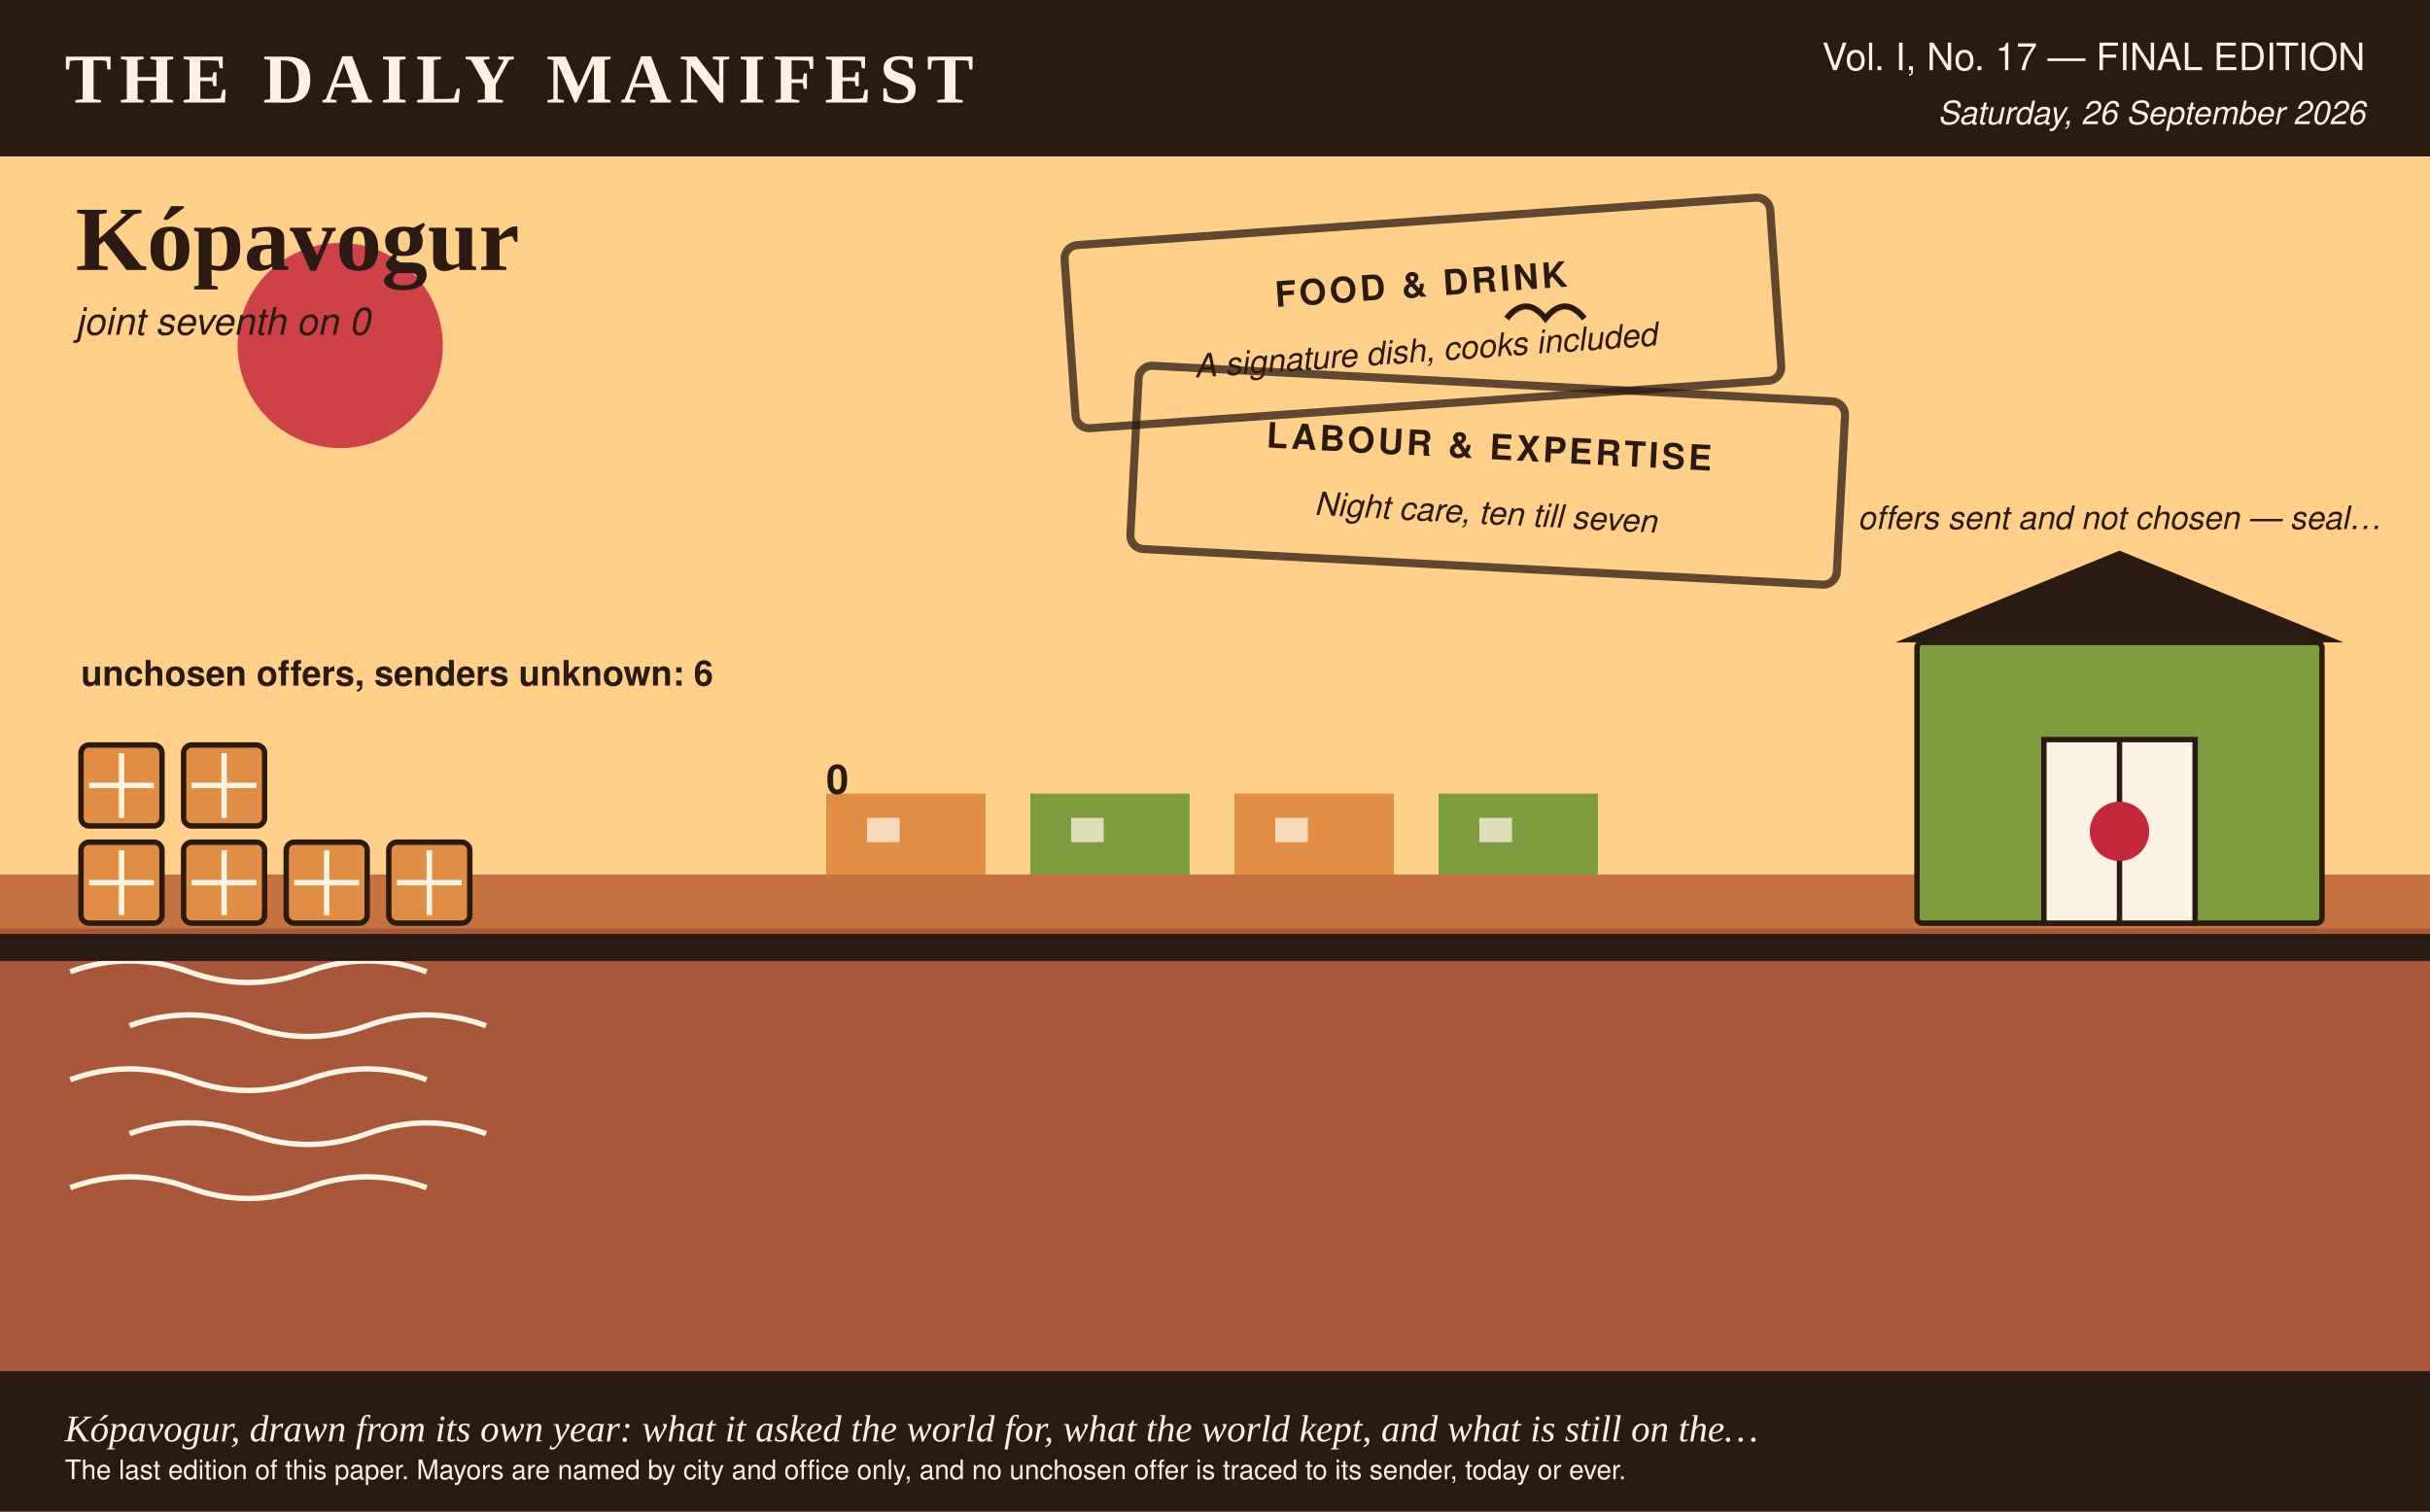
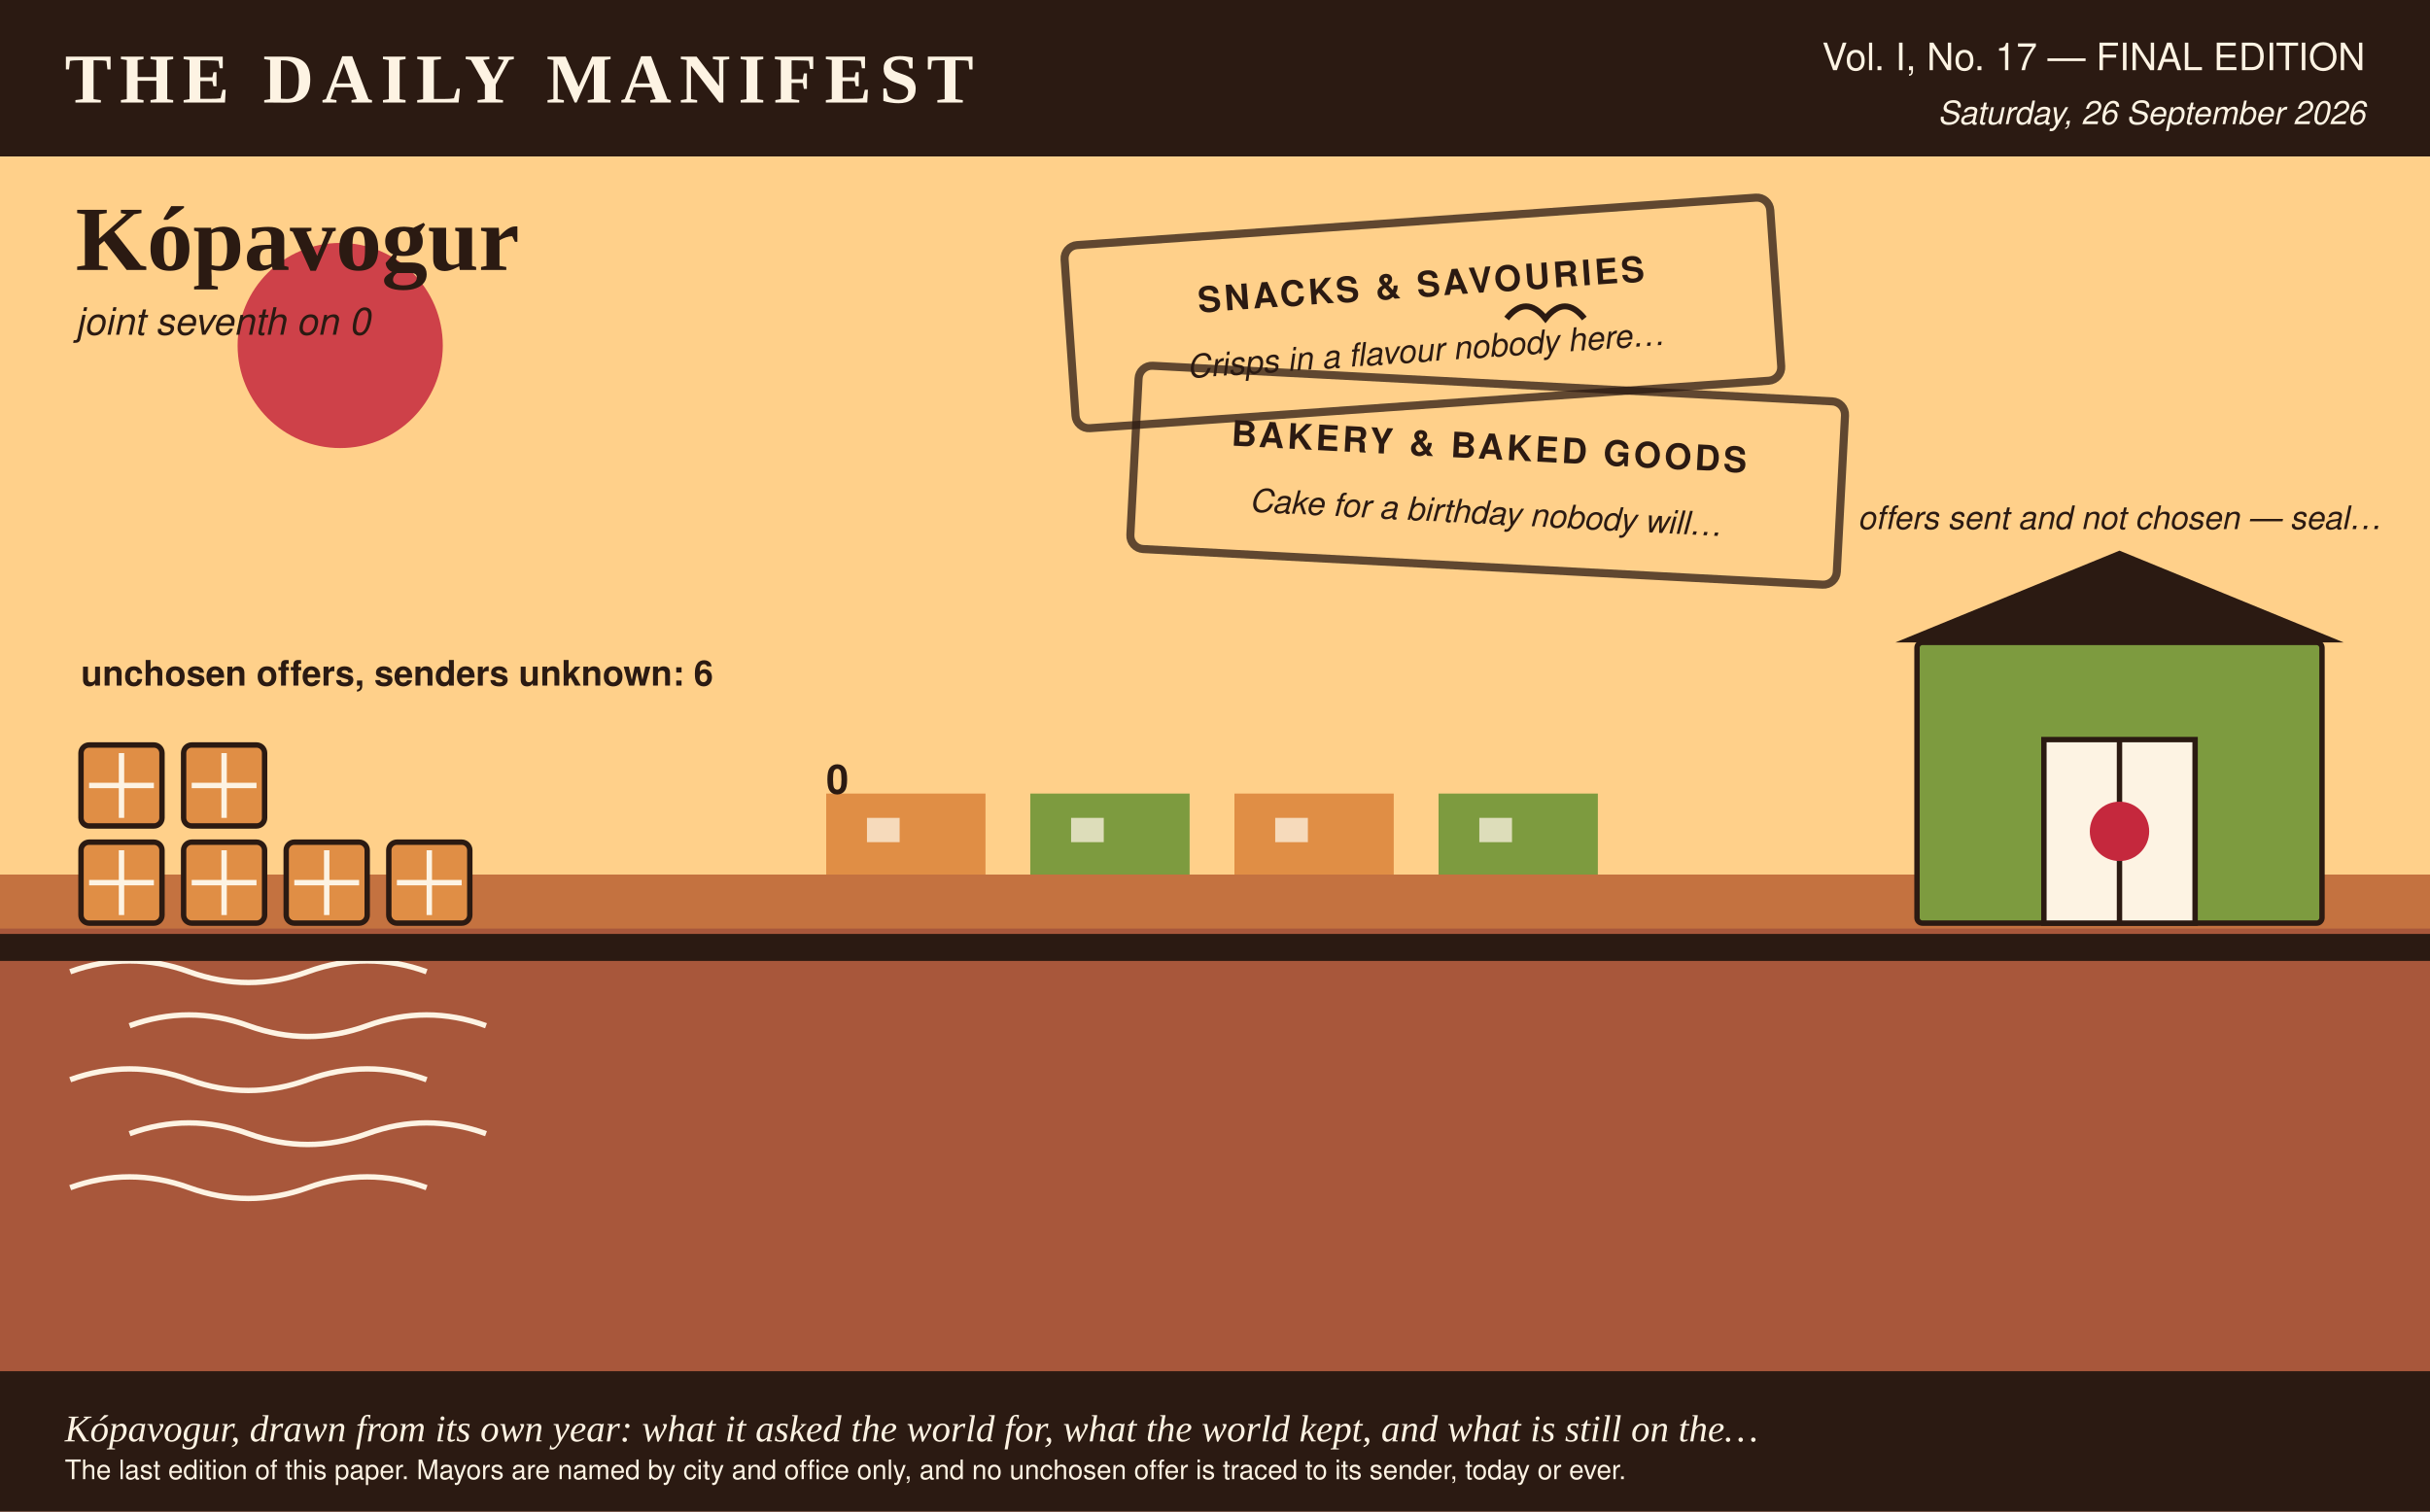
<svg xmlns="http://www.w3.org/2000/svg" viewBox="0 0 900 560" width="900" height="560" role="img" aria-label="A portrait of Kópavogur in the Daily Manifest's colours, rubber stamps for the 2 notices it opened, 6 plain crates for the offers it declined, none of them marked with a sender, and a shed with the door shut, for the offers it sent that nobody chose and that this paper does not count.">
  <rect x="0.0" y="0.0" width="900.0" height="560.0" rx="0" fill="#fdf3e3" />
  <rect x="0.0" y="0.0" width="900.0" height="58.0" rx="0" fill="#2b1a12" />
  <text x="24.0" y="38.0" fill="#fdf3e3" font-family="Georgia, 'Times New Roman', serif" font-size="26" font-weight="bold" text-anchor="start" letter-spacing="3">THE DAILY MANIFEST</text>
  <text x="876.0" y="26.0" fill="#fdf3e3" font-family="'Helvetica Neue', Helvetica, Arial, sans-serif" font-size="14" font-weight="normal" text-anchor="end">Vol. I, No. 17 — FINAL EDITION</text>
  <text x="876.0" y="46.0" fill="#fdf3e3" font-family="'Helvetica Neue', Helvetica, Arial, sans-serif" font-size="12" font-weight="normal" text-anchor="end" font-style="italic">Saturday, 26 September 2026</text>
  <rect x="0.0" y="58.0" width="900.0" height="266.0" rx="0" fill="#ffd08a" />
  <circle cx="126.0" cy="128.0" r="38.0" fill="#c5283d" opacity="0.85" />
  <text x="28.0" y="100.0" fill="#2b1a12" font-family="Georgia, 'Times New Roman', serif" font-size="34" font-weight="bold" text-anchor="start">Kópavogur</text>
  <text x="28.0" y="124.0" fill="#2b1a12" font-family="'Helvetica Neue', Helvetica, Arial, sans-serif" font-size="14" font-weight="normal" text-anchor="start" font-style="italic">joint seventh on 0</text>
  <rect x="306.0" y="294.0" width="59.0" height="30.0" rx="0" fill="#e08e45" />
  <rect x="321.1" y="303.0" width="12.1" height="9.0" rx="0" fill="#fdf3e3" opacity="0.75" />
  <rect x="381.6" y="294.0" width="59.0" height="30.0" rx="0" fill="#7d9b3f" />
  <rect x="396.7" y="303.0" width="12.1" height="9.0" rx="0" fill="#fdf3e3" opacity="0.75" />
  <rect x="457.2" y="294.0" width="59.0" height="30.0" rx="0" fill="#e08e45" />
  <rect x="472.3" y="303.0" width="12.1" height="9.0" rx="0" fill="#fdf3e3" opacity="0.75" />
  <rect x="532.8" y="294.0" width="59.0" height="30.0" rx="0" fill="#7d9b3f" />
  <rect x="547.9" y="303.0" width="12.1" height="9.0" rx="0" fill="#fdf3e3" opacity="0.75" />
  <text x="306.0" y="294.0" fill="#2b1a12" font-family="'Helvetica Neue', Helvetica, Arial, sans-serif" font-size="15" font-weight="bold" text-anchor="start">0</text>
  <g transform="rotate(-4 526.0 116.0)">
    <rect x="396.0" y="82.0" width="262.0" height="68.0" rx="5" fill="none" opacity="0.75" stroke="#2b1a12" stroke-width="3" />
-     <text x="527.0" y="110.0" fill="#2b1a12" font-family="'Helvetica Neue', Helvetica, Arial, sans-serif" font-size="13" font-weight="bold" text-anchor="middle" letter-spacing="1.2">FOOD &amp; DRINK</text>
-     <text x="527.0" y="134.0" fill="#2b1a12" font-family="'Helvetica Neue', Helvetica, Arial, sans-serif" font-size="12" font-weight="normal" text-anchor="middle" font-style="italic">A signature dish, cooks included</text>
+     <text x="527.0" y="110.0" fill="#2b1a12" font-family="'Helvetica Neue', Helvetica, Arial, sans-serif" font-size="13" font-weight="bold" text-anchor="middle" letter-spacing="1.2">SNACKS &amp; SAVOURIES</text>
+     <text x="527.0" y="134.0" fill="#2b1a12" font-family="'Helvetica Neue', Helvetica, Arial, sans-serif" font-size="12" font-weight="normal" text-anchor="middle" font-style="italic">Crisps in a flavour nobody here…</text>
  </g>
  <g transform="rotate(3 550.0 176.0)">
    <rect x="420.0" y="142.0" width="262.0" height="68.0" rx="5" fill="none" opacity="0.75" stroke="#2b1a12" stroke-width="3" />
-     <text x="551.0" y="170.0" fill="#2b1a12" font-family="'Helvetica Neue', Helvetica, Arial, sans-serif" font-size="13" font-weight="bold" text-anchor="middle" letter-spacing="1.2">LABOUR &amp; EXPERTISE</text>
-     <text x="551.0" y="194.0" fill="#2b1a12" font-family="'Helvetica Neue', Helvetica, Arial, sans-serif" font-size="12" font-weight="normal" text-anchor="middle" font-style="italic">Night care, ten till seven</text>
+     <text x="551.0" y="170.0" fill="#2b1a12" font-family="'Helvetica Neue', Helvetica, Arial, sans-serif" font-size="13" font-weight="bold" text-anchor="middle" letter-spacing="1.2">BAKERY &amp; BAKED GOODS</text>
+     <text x="551.0" y="194.0" fill="#2b1a12" font-family="'Helvetica Neue', Helvetica, Arial, sans-serif" font-size="12" font-weight="normal" text-anchor="middle" font-style="italic">Cake for a birthday nobody will…</text>
  </g>
  <rect x="0.0" y="324.0" width="900.0" height="236.0" rx="0" fill="#a8573b" />
  <rect x="0.0" y="324.0" width="900.0" height="20.0" rx="0" fill="#e08e45" opacity="0.5" />
  <path d="M 26 360 q 22 -8 44 0 t 44 0 t 44 0" stroke="#fdf3e3" stroke-width="2" fill="none" />
  <path d="M 48 380 q 22 -8 44 0 t 44 0 t 44 0" stroke="#fdf3e3" stroke-width="2" fill="none" />
  <path d="M 26 400 q 22 -8 44 0 t 44 0 t 44 0" stroke="#fdf3e3" stroke-width="2" fill="none" />
  <path d="M 48 420 q 22 -8 44 0 t 44 0 t 44 0" stroke="#fdf3e3" stroke-width="2" fill="none" />
  <path d="M 26 440 q 22 -8 44 0 t 44 0 t 44 0" stroke="#fdf3e3" stroke-width="2" fill="none" />
  <rect x="0.0" y="346.0" width="900.0" height="10.0" rx="0" fill="#2b1a12" />
  <rect x="30.0" y="312.0" width="30.0" height="30.0" rx="3" fill="#e08e45" stroke="#2b1a12" stroke-width="2" />
  <line x1="33.0" y1="327.0" x2="57.0" y2="327.0" stroke="#fdf3e3" stroke-width="2" />
  <line x1="45.0" y1="315.0" x2="45.0" y2="339.0" stroke="#fdf3e3" stroke-width="2" />
  <rect x="68.0" y="312.0" width="30.0" height="30.0" rx="3" fill="#e08e45" stroke="#2b1a12" stroke-width="2" />
  <line x1="71.0" y1="327.0" x2="95.0" y2="327.0" stroke="#fdf3e3" stroke-width="2" />
  <line x1="83.0" y1="315.0" x2="83.0" y2="339.0" stroke="#fdf3e3" stroke-width="2" />
  <rect x="106.0" y="312.0" width="30.0" height="30.0" rx="3" fill="#e08e45" stroke="#2b1a12" stroke-width="2" />
  <line x1="109.0" y1="327.0" x2="133.0" y2="327.0" stroke="#fdf3e3" stroke-width="2" />
  <line x1="121.0" y1="315.0" x2="121.0" y2="339.0" stroke="#fdf3e3" stroke-width="2" />
  <rect x="144.0" y="312.0" width="30.0" height="30.0" rx="3" fill="#e08e45" stroke="#2b1a12" stroke-width="2" />
  <line x1="147.0" y1="327.0" x2="171.0" y2="327.0" stroke="#fdf3e3" stroke-width="2" />
  <line x1="159.0" y1="315.0" x2="159.0" y2="339.0" stroke="#fdf3e3" stroke-width="2" />
  <rect x="30.0" y="276.0" width="30.0" height="30.0" rx="3" fill="#e08e45" stroke="#2b1a12" stroke-width="2" />
  <line x1="33.0" y1="291.0" x2="57.0" y2="291.0" stroke="#fdf3e3" stroke-width="2" />
  <line x1="45.0" y1="279.0" x2="45.0" y2="303.0" stroke="#fdf3e3" stroke-width="2" />
  <rect x="68.0" y="276.0" width="30.0" height="30.0" rx="3" fill="#e08e45" stroke="#2b1a12" stroke-width="2" />
  <line x1="71.0" y1="291.0" x2="95.0" y2="291.0" stroke="#fdf3e3" stroke-width="2" />
  <line x1="83.0" y1="279.0" x2="83.0" y2="303.0" stroke="#fdf3e3" stroke-width="2" />
  <text x="30.0" y="254.0" fill="#2b1a12" font-family="'Helvetica Neue', Helvetica, Arial, sans-serif" font-size="13" font-weight="bold" text-anchor="start">unchosen offers, senders unknown: 6</text>
  <rect x="710.0" y="238.0" width="150.0" height="104.0" rx="2" fill="#7d9b3f" stroke="#2b1a12" stroke-width="2" />
  <polygon points="702.0,238.0 868.0,238.0 785.0,204.0" fill="#2b1a12" />
  <rect x="757.0" y="274.0" width="56.0" height="68.0" rx="0" fill="#fdf3e3" stroke="#2b1a12" stroke-width="2" />
  <line x1="785.0" y1="274.0" x2="785.0" y2="342.0" stroke="#2b1a12" stroke-width="2" />
  <circle cx="785.0" cy="308.0" r="11.0" fill="#c5283d" />
  <text x="785.0" y="196.0" fill="#2b1a12" font-family="'Helvetica Neue', Helvetica, Arial, sans-serif" font-size="12" font-weight="normal" text-anchor="middle" font-style="italic">offers sent and not chosen — seal…</text>
  <path d="M 558.0 118.0 q 7.2 -9.0 14.4 0 q 7.2 -9.0 14.4 0" stroke="#2b1a12" stroke-width="2.2" fill="none" />
  <rect x="0.0" y="508.0" width="900.0" height="52.0" rx="0" fill="#2b1a12" />
  <text x="24.0" y="534.0" fill="#fdf3e3" font-family="Georgia, 'Times New Roman', serif" font-size="14" font-weight="normal" text-anchor="start" font-style="italic">Kópavogur, drawn from its own year: what it asked the world for, what the world kept, and what is still on the…</text>
  <text x="24.0" y="548.0" fill="#fdf3e3" font-family="'Helvetica Neue', Helvetica, Arial, sans-serif" font-size="10" font-weight="normal" text-anchor="start">The last edition of this paper. Mayors are named by city and office only, and no unchosen offer is traced to its sender, today or ever.</text>
</svg>
